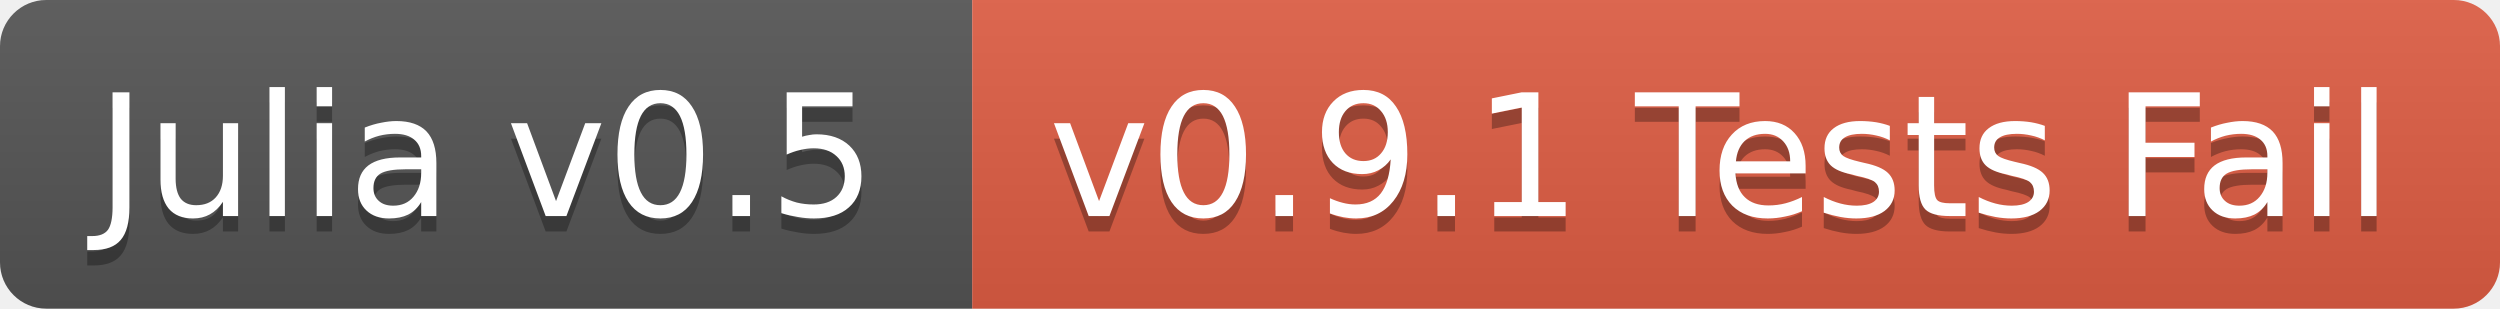
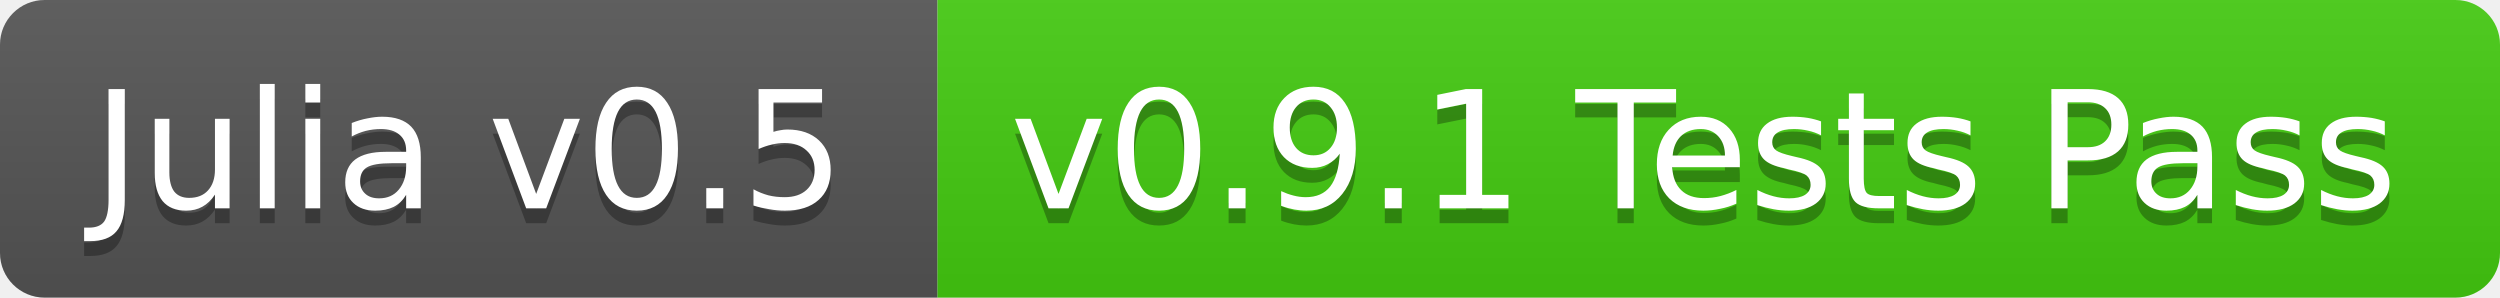
- <svg xmlns="http://www.w3.org/2000/svg" width="162" height="20">
+ <svg xmlns="http://www.w3.org/2000/svg" width="168" height="20">
  <linearGradient id="b" x2="0" y2="100%">
    <stop offset="0" stop-color="#bbb" stop-opacity=".1" />
    <stop offset="1" stop-opacity=".1" />
  </linearGradient>
  <clipPath id="a">
-     <rect width="162" height="20" rx="3" fill="#fff" />
+     <rect width="168" height="20" rx="3" fill="#fff" />
  </clipPath>
  <g clip-path="url(#a)">
    <path fill="#555" d="M0 0h63v20H0z" />
-     <path fill="#e05d44" d="M63 0h99v20H63z" />
-     <path fill="url(#b)" d="M0 0h162v20H0z" />
+     <path fill="#4c1" d="M63 0h105v20H63z" />
+     <path fill="url(#b)" d="M0 0h168v20H0z" />
  </g>
  <g fill="#fff" text-anchor="middle" font-family="DejaVu Sans,Verdana,Geneva,sans-serif" font-size="11">
    <text x="31.5" y="15" fill="#010101" fill-opacity=".3">Julia v0.5</text>
    <text x="31.5" y="14">Julia v0.5</text>
-     <text x="111.5" y="15" fill="#010101" fill-opacity=".3">v0.9.1 Tests Fail</text>
-     <text x="111.5" y="14">v0.9.1 Tests Fail</text>
+     <text x="114.5" y="15" fill="#010101" fill-opacity=".3">v0.9.1 Tests Pass</text>
+     <text x="114.5" y="14">v0.9.1 Tests Pass</text>
  </g>
</svg>
